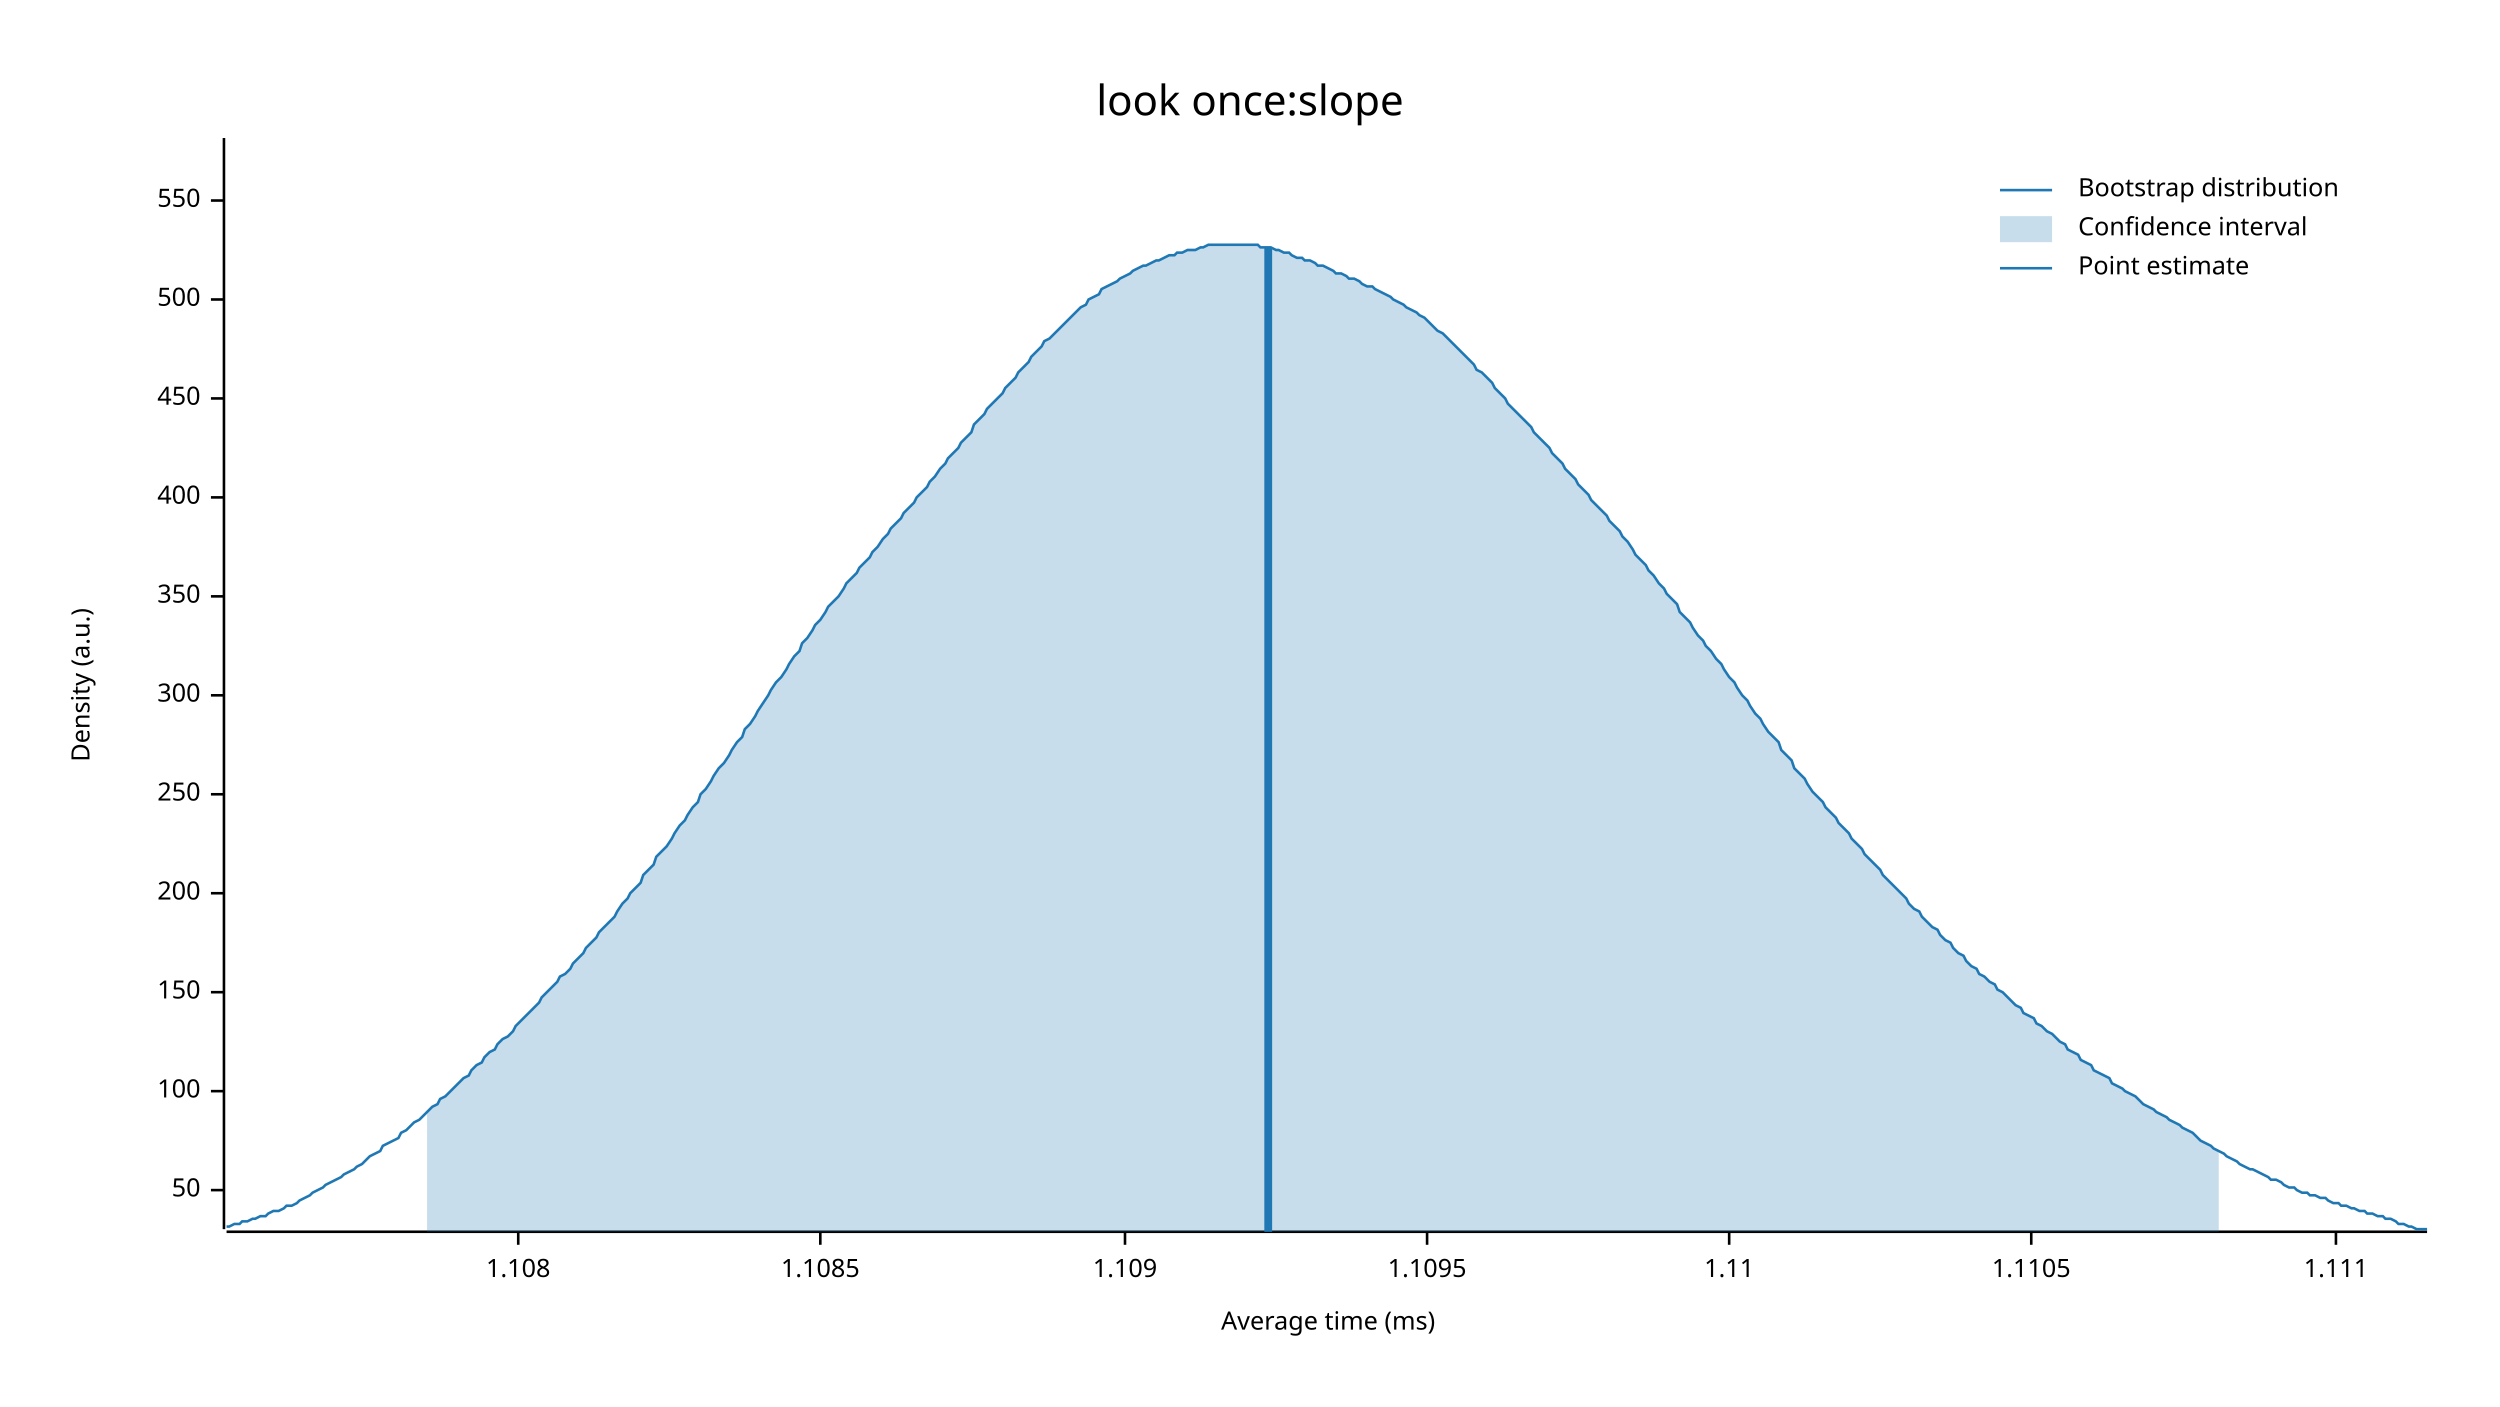
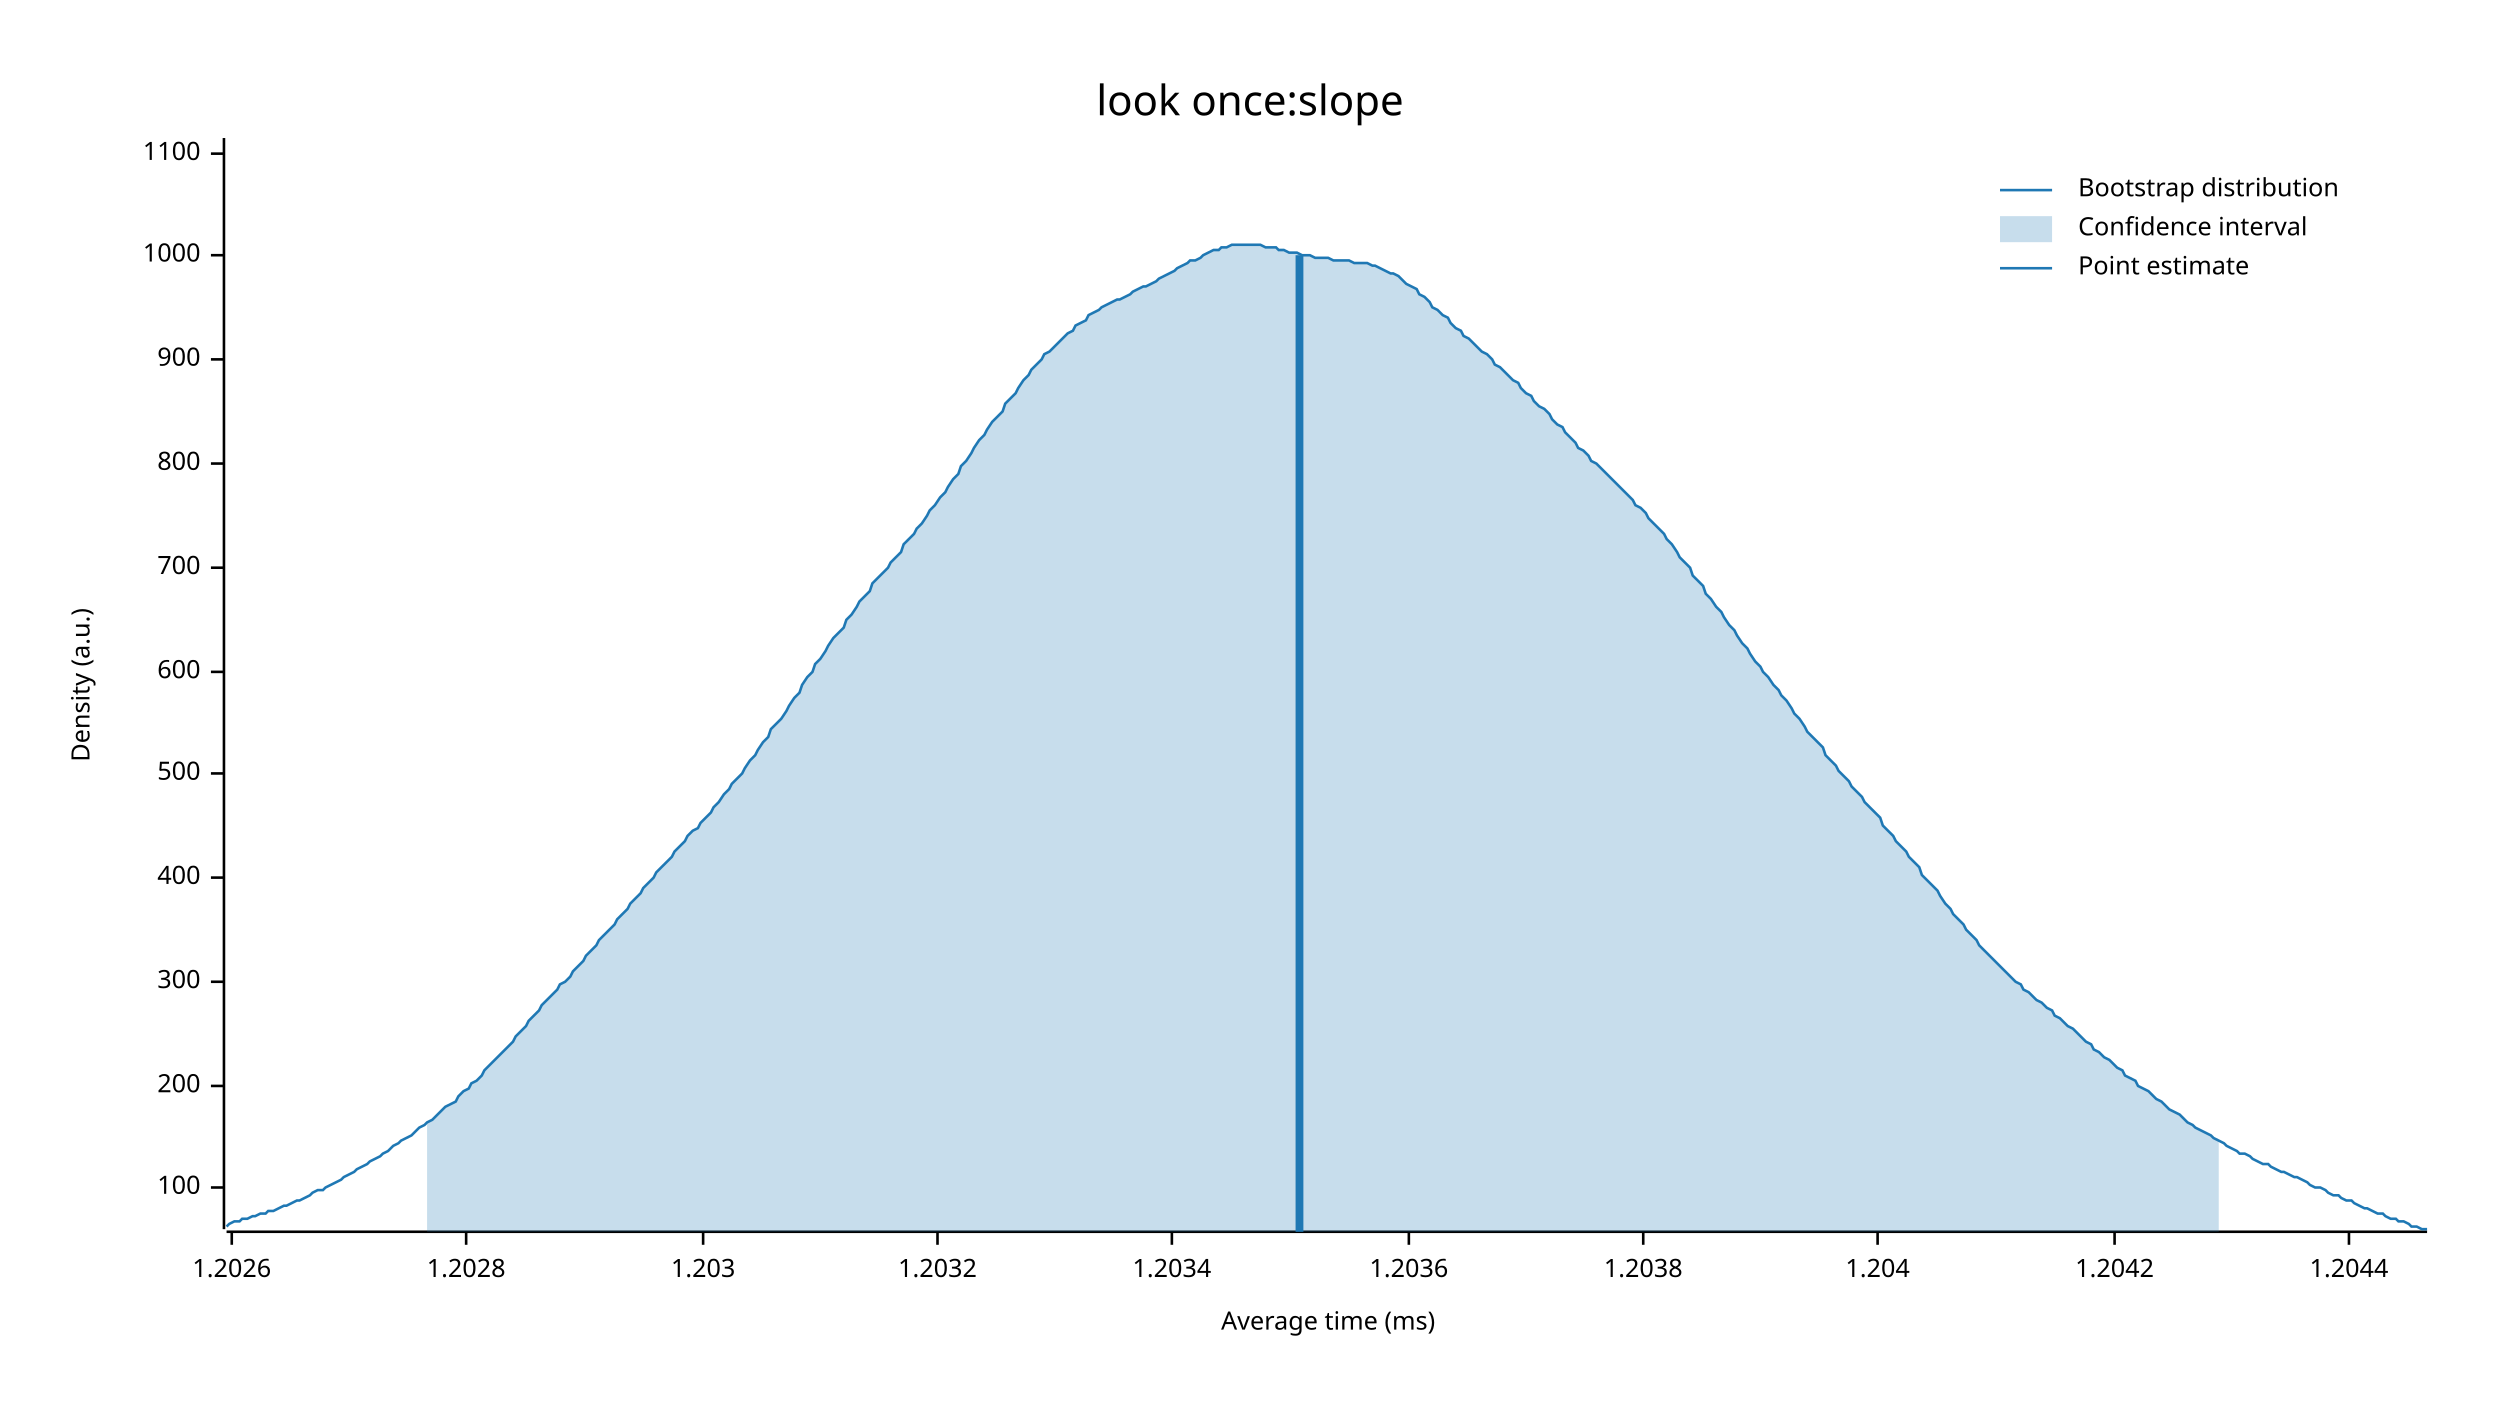
<svg xmlns="http://www.w3.org/2000/svg" width="960" height="540" viewBox="0 0 960 540">
  <text x="480" y="32" dy="0.76em" text-anchor="middle" font-family="sans-serif" font-size="16.129" opacity="1" fill="#000000">
look once:slope
</text>
  <text x="27" y="263" dy="0.76em" text-anchor="middle" font-family="sans-serif" font-size="9.677" opacity="1" fill="#000000" transform="rotate(270, 27, 263)">
Density (a.u.)
</text>
  <text x="510" y="513" dy="-0.5ex" text-anchor="middle" font-family="sans-serif" font-size="9.677" opacity="1" fill="#000000">
Average time (ms)
</text>
  <polyline fill="none" opacity="1" stroke="#000000" stroke-width="1" points="86,53 86,472 " />
-   <text x="77" y="457" dy="0.5ex" text-anchor="end" font-family="sans-serif" font-size="9.677" opacity="1" fill="#000000">
- 50
- </text>
-   <polyline fill="none" opacity="1" stroke="#000000" stroke-width="1" points="81,457 86,457 " />
-   <text x="77" y="419" dy="0.5ex" text-anchor="end" font-family="sans-serif" font-size="9.677" opacity="1" fill="#000000">
+   <text x="77" y="456" dy="0.5ex" text-anchor="end" font-family="sans-serif" font-size="9.677" opacity="1" fill="#000000">
100
</text>
-   <polyline fill="none" opacity="1" stroke="#000000" stroke-width="1" points="81,419 86,419 " />
-   <text x="77" y="381" dy="0.5ex" text-anchor="end" font-family="sans-serif" font-size="9.677" opacity="1" fill="#000000">
- 150
- </text>
-   <polyline fill="none" opacity="1" stroke="#000000" stroke-width="1" points="81,381 86,381 " />
-   <text x="77" y="343" dy="0.5ex" text-anchor="end" font-family="sans-serif" font-size="9.677" opacity="1" fill="#000000">
+   <polyline fill="none" opacity="1" stroke="#000000" stroke-width="1" points="81,456 86,456 " />
+   <text x="77" y="417" dy="0.5ex" text-anchor="end" font-family="sans-serif" font-size="9.677" opacity="1" fill="#000000">
200
</text>
-   <polyline fill="none" opacity="1" stroke="#000000" stroke-width="1" points="81,343 86,343 " />
-   <text x="77" y="305" dy="0.5ex" text-anchor="end" font-family="sans-serif" font-size="9.677" opacity="1" fill="#000000">
- 250
- </text>
-   <polyline fill="none" opacity="1" stroke="#000000" stroke-width="1" points="81,305 86,305 " />
-   <text x="77" y="267" dy="0.5ex" text-anchor="end" font-family="sans-serif" font-size="9.677" opacity="1" fill="#000000">
+   <polyline fill="none" opacity="1" stroke="#000000" stroke-width="1" points="81,417 86,417 " />
+   <text x="77" y="377" dy="0.5ex" text-anchor="end" font-family="sans-serif" font-size="9.677" opacity="1" fill="#000000">
300
</text>
-   <polyline fill="none" opacity="1" stroke="#000000" stroke-width="1" points="81,267 86,267 " />
-   <text x="77" y="229" dy="0.5ex" text-anchor="end" font-family="sans-serif" font-size="9.677" opacity="1" fill="#000000">
- 350
- </text>
-   <polyline fill="none" opacity="1" stroke="#000000" stroke-width="1" points="81,229 86,229 " />
-   <text x="77" y="191" dy="0.5ex" text-anchor="end" font-family="sans-serif" font-size="9.677" opacity="1" fill="#000000">
+   <polyline fill="none" opacity="1" stroke="#000000" stroke-width="1" points="81,377 86,377 " />
+   <text x="77" y="337" dy="0.5ex" text-anchor="end" font-family="sans-serif" font-size="9.677" opacity="1" fill="#000000">
400
</text>
-   <polyline fill="none" opacity="1" stroke="#000000" stroke-width="1" points="81,191 86,191 " />
-   <text x="77" y="153" dy="0.5ex" text-anchor="end" font-family="sans-serif" font-size="9.677" opacity="1" fill="#000000">
- 450
- </text>
-   <polyline fill="none" opacity="1" stroke="#000000" stroke-width="1" points="81,153 86,153 " />
-   <text x="77" y="115" dy="0.5ex" text-anchor="end" font-family="sans-serif" font-size="9.677" opacity="1" fill="#000000">
+   <polyline fill="none" opacity="1" stroke="#000000" stroke-width="1" points="81,337 86,337 " />
+   <text x="77" y="297" dy="0.5ex" text-anchor="end" font-family="sans-serif" font-size="9.677" opacity="1" fill="#000000">
500
</text>
-   <polyline fill="none" opacity="1" stroke="#000000" stroke-width="1" points="81,115 86,115 " />
-   <text x="77" y="77" dy="0.5ex" text-anchor="end" font-family="sans-serif" font-size="9.677" opacity="1" fill="#000000">
- 550
+   <polyline fill="none" opacity="1" stroke="#000000" stroke-width="1" points="81,297 86,297 " />
+   <text x="77" y="258" dy="0.5ex" text-anchor="end" font-family="sans-serif" font-size="9.677" opacity="1" fill="#000000">
+ 600
</text>
-   <polyline fill="none" opacity="1" stroke="#000000" stroke-width="1" points="81,77 86,77 " />
+   <polyline fill="none" opacity="1" stroke="#000000" stroke-width="1" points="81,258 86,258 " />
+   <text x="77" y="218" dy="0.5ex" text-anchor="end" font-family="sans-serif" font-size="9.677" opacity="1" fill="#000000">
+ 700
+ </text>
+   <polyline fill="none" opacity="1" stroke="#000000" stroke-width="1" points="81,218 86,218 " />
+   <text x="77" y="178" dy="0.5ex" text-anchor="end" font-family="sans-serif" font-size="9.677" opacity="1" fill="#000000">
+ 800
+ </text>
+   <polyline fill="none" opacity="1" stroke="#000000" stroke-width="1" points="81,178 86,178 " />
+   <text x="77" y="138" dy="0.5ex" text-anchor="end" font-family="sans-serif" font-size="9.677" opacity="1" fill="#000000">
+ 900
+ </text>
+   <polyline fill="none" opacity="1" stroke="#000000" stroke-width="1" points="81,138 86,138 " />
+   <text x="77" y="98" dy="0.5ex" text-anchor="end" font-family="sans-serif" font-size="9.677" opacity="1" fill="#000000">
+ 1000
+ </text>
+   <polyline fill="none" opacity="1" stroke="#000000" stroke-width="1" points="81,98 86,98 " />
+   <text x="77" y="59" dy="0.5ex" text-anchor="end" font-family="sans-serif" font-size="9.677" opacity="1" fill="#000000">
+ 1100
+ </text>
+   <polyline fill="none" opacity="1" stroke="#000000" stroke-width="1" points="81,59 86,59 " />
  <polyline fill="none" opacity="1" stroke="#000000" stroke-width="1" points="87,473 932,473 " />
-   <text x="199" y="483" dy="0.76em" text-anchor="middle" font-family="sans-serif" font-size="9.677" opacity="1" fill="#000000">
- 1.108
+   <text x="89" y="483" dy="0.76em" text-anchor="middle" font-family="sans-serif" font-size="9.677" opacity="1" fill="#000000">
+ 1.2026
</text>
-   <polyline fill="none" opacity="1" stroke="#000000" stroke-width="1" points="199,473 199,478 " />
-   <text x="315" y="483" dy="0.76em" text-anchor="middle" font-family="sans-serif" font-size="9.677" opacity="1" fill="#000000">
- 1.1085
+   <polyline fill="none" opacity="1" stroke="#000000" stroke-width="1" points="89,473 89,478 " />
+   <text x="179" y="483" dy="0.76em" text-anchor="middle" font-family="sans-serif" font-size="9.677" opacity="1" fill="#000000">
+ 1.2028
</text>
-   <polyline fill="none" opacity="1" stroke="#000000" stroke-width="1" points="315,473 315,478 " />
-   <text x="432" y="483" dy="0.76em" text-anchor="middle" font-family="sans-serif" font-size="9.677" opacity="1" fill="#000000">
- 1.109
+   <polyline fill="none" opacity="1" stroke="#000000" stroke-width="1" points="179,473 179,478 " />
+   <text x="270" y="483" dy="0.76em" text-anchor="middle" font-family="sans-serif" font-size="9.677" opacity="1" fill="#000000">
+ 1.203
</text>
-   <polyline fill="none" opacity="1" stroke="#000000" stroke-width="1" points="432,473 432,478 " />
-   <text x="548" y="483" dy="0.76em" text-anchor="middle" font-family="sans-serif" font-size="9.677" opacity="1" fill="#000000">
- 1.1095
+   <polyline fill="none" opacity="1" stroke="#000000" stroke-width="1" points="270,473 270,478 " />
+   <text x="360" y="483" dy="0.76em" text-anchor="middle" font-family="sans-serif" font-size="9.677" opacity="1" fill="#000000">
+ 1.2032
</text>
-   <polyline fill="none" opacity="1" stroke="#000000" stroke-width="1" points="548,473 548,478 " />
-   <text x="664" y="483" dy="0.76em" text-anchor="middle" font-family="sans-serif" font-size="9.677" opacity="1" fill="#000000">
- 1.11
+   <polyline fill="none" opacity="1" stroke="#000000" stroke-width="1" points="360,473 360,478 " />
+   <text x="450" y="483" dy="0.76em" text-anchor="middle" font-family="sans-serif" font-size="9.677" opacity="1" fill="#000000">
+ 1.2034
</text>
-   <polyline fill="none" opacity="1" stroke="#000000" stroke-width="1" points="664,473 664,478 " />
-   <text x="780" y="483" dy="0.76em" text-anchor="middle" font-family="sans-serif" font-size="9.677" opacity="1" fill="#000000">
- 1.1105
+   <polyline fill="none" opacity="1" stroke="#000000" stroke-width="1" points="450,473 450,478 " />
+   <text x="541" y="483" dy="0.76em" text-anchor="middle" font-family="sans-serif" font-size="9.677" opacity="1" fill="#000000">
+ 1.2036
</text>
-   <polyline fill="none" opacity="1" stroke="#000000" stroke-width="1" points="780,473 780,478 " />
-   <text x="897" y="483" dy="0.76em" text-anchor="middle" font-family="sans-serif" font-size="9.677" opacity="1" fill="#000000">
- 1.111
+   <polyline fill="none" opacity="1" stroke="#000000" stroke-width="1" points="541,473 541,478 " />
+   <text x="631" y="483" dy="0.76em" text-anchor="middle" font-family="sans-serif" font-size="9.677" opacity="1" fill="#000000">
+ 1.2038
</text>
-   <polyline fill="none" opacity="1" stroke="#000000" stroke-width="1" points="897,473 897,478 " />
-   <polyline fill="none" opacity="1" stroke="#1F78B4" stroke-width="1" points="87,471 88,471 90,470 92,470 93,469 95,469 97,468 98,468 100,467 102,467 103,466 105,465 107,465 109,464 110,463 112,463 114,462 115,461 117,460 119,459 120,458 122,457 124,456 125,455 127,454 129,453 131,452 132,451 134,450 136,449 137,448 139,447 141,445 142,444 144,443 146,442 147,440 149,439 151,438 153,437 154,435 156,434 158,432 159,431 161,430 163,428 164,427 166,425 168,424 169,422 171,421 173,419 175,417 176,416 178,414 180,413 181,411 183,409 185,408 186,406 188,404 190,403 191,401 193,399 195,398 197,396 198,394 200,392 202,390 203,389 205,387 207,385 208,383 210,381 212,379 214,377 215,375 217,374 219,372 220,370 222,368 224,366 225,364 227,362 229,360 230,358 232,356 234,354 236,352 237,350 239,347 241,345 242,343 244,341 246,339 247,336 249,334 251,332 252,329 254,327 256,325 258,322 259,320 261,317 263,315 264,313 266,310 268,308 269,305 271,303 273,300 274,298 276,295 278,293 280,290 281,288 283,285 285,283 286,280 288,278 290,275 291,273 293,270 295,267 296,265 298,262 300,260 302,257 303,255 305,252 307,250 308,247 310,245 312,242 313,240 315,238 317,235 318,233 320,231 322,229 324,226 325,224 327,222 329,220 330,218 332,216 334,214 335,212 337,210 339,207 341,205 342,203 344,201 346,199 347,197 349,195 351,193 352,191 354,189 356,187 357,185 359,183 361,180 363,178 364,176 366,174 368,172 369,170 371,168 373,166 374,163 376,161 378,159 379,157 381,155 383,153 385,151 386,149 388,147 390,145 391,143 393,141 395,139 396,137 398,135 400,133 401,131 403,130 405,128 407,126 408,125 410,123 412,121 413,120 415,118 417,117 418,115 420,114 422,113 423,111 425,110 427,109 429,108 430,107 432,106 434,105 435,104 437,103 439,102 440,102 442,101 444,100 445,100 447,99 449,98 451,98 452,97 454,97 456,96 457,96 459,96 461,95 462,95 464,94 466,94 468,94 469,94 471,94 473,94 474,94 476,94 478,94 479,94 481,94 483,94 484,95 486,95 488,95 490,96 491,96 493,97 495,97 496,98 498,99 500,99 501,100 503,100 505,101 506,102 508,102 510,103 512,104 513,105 515,105 517,106 518,107 520,107 522,108 523,109 525,110 527,110 528,111 530,112 532,113 534,114 535,115 537,116 539,117 540,118 542,119 544,120 545,121 547,122 549,124 550,125 552,127 554,128 556,130 557,131 559,133 561,135 562,136 564,138 566,140 567,142 569,143 571,145 573,147 574,149 576,151 578,153 579,155 581,157 583,159 584,160 586,162 588,164 589,166 591,168 593,170 595,172 596,174 598,176 600,178 601,180 603,182 605,184 606,186 608,188 610,190 611,192 613,194 615,196 617,198 618,200 620,202 622,204 623,206 625,208 627,211 628,213 630,215 632,217 633,219 635,221 637,224 639,226 640,228 642,230 644,232 645,235 647,237 649,239 650,241 652,244 654,246 655,248 657,250 659,253 661,255 662,257 664,260 666,262 667,264 669,267 671,269 672,271 674,274 676,276 677,278 679,281 681,283 683,285 684,288 686,290 688,292 689,295 691,297 693,299 694,301 696,304 698,306 700,308 701,310 703,312 705,314 706,316 708,318 710,320 711,322 713,324 715,326 716,328 718,330 720,332 722,334 723,336 725,338 727,340 728,341 730,343 732,345 733,347 735,349 737,350 738,352 740,354 742,356 744,357 745,359 747,361 749,362 750,364 752,366 754,367 755,369 757,371 759,372 760,374 762,375 764,377 766,378 767,380 769,381 771,383 772,384 774,386 776,387 777,389 779,390 781,391 782,393 784,394 786,396 788,397 789,398 791,400 793,401 794,403 796,404 798,405 799,407 801,408 803,409 804,411 806,412 808,413 810,414 811,416 813,417 815,418 816,419 818,420 820,421 821,422 823,424 825,425 827,426 828,427 830,428 832,429 833,430 835,431 837,432 838,433 840,434 842,435 843,436 845,438 847,439 849,440 850,441 852,442 854,443 855,444 857,445 859,446 860,447 862,448 864,449 865,449 867,450 869,451 871,452 872,453 874,453 876,454 877,455 879,456 881,456 882,457 884,458 886,458 887,459 889,459 891,460 893,460 894,461 896,462 898,462 899,463 901,463 903,464 904,464 906,465 908,465 909,466 911,466 913,467 915,467 916,468 918,468 920,469 921,470 923,470 925,471 926,471 928,472 930,472 932,472 " />
-   <polygon opacity="0.25" fill="#1F78B4" points="164,427 166,425 168,424 169,422 171,421 173,419 175,417 176,416 178,414 180,413 181,411 183,409 185,408 186,406 188,404 190,403 191,401 193,399 195,398 197,396 198,394 200,392 202,390 203,389 205,387 207,385 208,383 210,381 212,379 214,377 215,375 217,374 219,372 220,370 222,368 224,366 225,364 227,362 229,360 230,358 232,356 234,354 236,352 237,350 239,347 241,345 242,343 244,341 246,339 247,336 249,334 251,332 252,329 254,327 256,325 258,322 259,320 261,317 263,315 264,313 266,310 268,308 269,305 271,303 273,300 274,298 276,295 278,293 280,290 281,288 283,285 285,283 286,280 288,278 290,275 291,273 293,270 295,267 296,265 298,262 300,260 302,257 303,255 305,252 307,250 308,247 310,245 312,242 313,240 315,238 317,235 318,233 320,231 322,229 324,226 325,224 327,222 329,220 330,218 332,216 334,214 335,212 337,210 339,207 341,205 342,203 344,201 346,199 347,197 349,195 351,193 352,191 354,189 356,187 357,185 359,183 361,180 363,178 364,176 366,174 368,172 369,170 371,168 373,166 374,163 376,161 378,159 379,157 381,155 383,153 385,151 386,149 388,147 390,145 391,143 393,141 395,139 396,137 398,135 400,133 401,131 403,130 405,128 407,126 408,125 410,123 412,121 413,120 415,118 417,117 418,115 420,114 422,113 423,111 425,110 427,109 429,108 430,107 432,106 434,105 435,104 437,103 439,102 440,102 442,101 444,100 445,100 447,99 449,98 451,98 452,97 454,97 456,96 457,96 459,96 461,95 462,95 464,94 466,94 468,94 469,94 471,94 473,94 474,94 476,94 478,94 479,94 481,94 483,94 484,95 486,95 488,95 490,96 491,96 493,97 495,97 496,98 498,99 500,99 501,100 503,100 505,101 506,102 508,102 510,103 512,104 513,105 515,105 517,106 518,107 520,107 522,108 523,109 525,110 527,110 528,111 530,112 532,113 534,114 535,115 537,116 539,117 540,118 542,119 544,120 545,121 547,122 549,124 550,125 552,127 554,128 556,130 557,131 559,133 561,135 562,136 564,138 566,140 567,142 569,143 571,145 573,147 574,149 576,151 578,153 579,155 581,157 583,159 584,160 586,162 588,164 589,166 591,168 593,170 595,172 596,174 598,176 600,178 601,180 603,182 605,184 606,186 608,188 610,190 611,192 613,194 615,196 617,198 618,200 620,202 622,204 623,206 625,208 627,211 628,213 630,215 632,217 633,219 635,221 637,224 639,226 640,228 642,230 644,232 645,235 647,237 649,239 650,241 652,244 654,246 655,248 657,250 659,253 661,255 662,257 664,260 666,262 667,264 669,267 671,269 672,271 674,274 676,276 677,278 679,281 681,283 683,285 684,288 686,290 688,292 689,295 691,297 693,299 694,301 696,304 698,306 700,308 701,310 703,312 705,314 706,316 708,318 710,320 711,322 713,324 715,326 716,328 718,330 720,332 722,334 723,336 725,338 727,340 728,341 730,343 732,345 733,347 735,349 737,350 738,352 740,354 742,356 744,357 745,359 747,361 749,362 750,364 752,366 754,367 755,369 757,371 759,372 760,374 762,375 764,377 766,378 767,380 769,381 771,383 772,384 774,386 776,387 777,389 779,390 781,391 782,393 784,394 786,396 788,397 789,398 791,400 793,401 794,403 796,404 798,405 799,407 801,408 803,409 804,411 806,412 808,413 810,414 811,416 813,417 815,418 816,419 818,420 820,421 821,422 823,424 825,425 827,426 828,427 830,428 832,429 833,430 835,431 837,432 838,433 840,434 842,435 843,436 845,438 847,439 849,440 850,441 852,442 852,473 164,473 " />
-   <polyline fill="none" opacity="1" stroke="#1F78B4" stroke-width="3" points="487,473 487,95 " />
+   <polyline fill="none" opacity="1" stroke="#000000" stroke-width="1" points="631,473 631,478 " />
+   <text x="721" y="483" dy="0.76em" text-anchor="middle" font-family="sans-serif" font-size="9.677" opacity="1" fill="#000000">
+ 1.204
+ </text>
+   <polyline fill="none" opacity="1" stroke="#000000" stroke-width="1" points="721,473 721,478 " />
+   <text x="812" y="483" dy="0.76em" text-anchor="middle" font-family="sans-serif" font-size="9.677" opacity="1" fill="#000000">
+ 1.2042
+ </text>
+   <polyline fill="none" opacity="1" stroke="#000000" stroke-width="1" points="812,473 812,478 " />
+   <text x="902" y="483" dy="0.76em" text-anchor="middle" font-family="sans-serif" font-size="9.677" opacity="1" fill="#000000">
+ 1.2044
+ </text>
+   <polyline fill="none" opacity="1" stroke="#000000" stroke-width="1" points="902,473 902,478 " />
+   <polyline fill="none" opacity="1" stroke="#1F78B4" stroke-width="1" points="87,471 88,470 90,469 92,469 93,468 95,468 97,467 98,467 100,466 102,466 103,465 105,465 107,464 109,463 110,463 112,462 114,461 115,461 117,460 119,459 120,458 122,457 124,457 125,456 127,455 129,454 131,453 132,452 134,451 136,450 137,449 139,448 141,447 142,446 144,445 146,444 147,443 149,442 151,440 153,439 154,438 156,437 158,436 159,435 161,433 163,432 164,431 166,430 168,428 169,427 171,425 173,424 175,423 176,421 178,419 180,418 181,416 183,415 185,413 186,411 188,409 190,407 191,406 193,404 195,402 197,400 198,398 200,396 202,394 203,392 205,390 207,388 208,386 210,384 212,382 214,380 215,378 217,377 219,375 220,373 222,371 224,369 225,367 227,365 229,363 230,361 232,359 234,357 236,355 237,353 239,351 241,349 242,347 244,345 246,343 247,341 249,339 251,337 252,335 254,333 256,331 258,329 259,327 261,325 263,323 264,321 266,319 268,318 269,316 271,314 273,312 274,310 276,308 278,305 280,303 281,301 283,299 285,297 286,295 288,292 290,290 291,288 293,285 295,283 296,280 298,278 300,276 302,273 303,271 305,268 307,266 308,263 310,260 312,258 313,255 315,253 317,250 318,248 320,245 322,243 324,241 325,238 327,236 329,233 330,231 332,229 334,227 335,224 337,222 339,220 341,218 342,216 344,214 346,212 347,209 349,207 351,205 352,203 354,201 356,198 357,196 359,194 361,191 363,189 364,187 366,184 368,182 369,179 371,177 373,174 374,172 376,169 378,167 379,165 381,162 383,160 385,158 386,155 388,153 390,151 391,149 393,146 395,144 396,142 398,140 400,138 401,136 403,135 405,133 407,131 408,130 410,128 412,127 413,125 415,124 417,123 418,121 420,120 422,119 423,118 425,117 427,116 429,115 430,115 432,114 434,113 435,112 437,111 439,110 440,110 442,109 444,108 445,107 447,106 449,105 451,104 452,103 454,102 456,101 457,100 459,100 461,99 462,98 464,97 466,96 468,96 469,95 471,95 473,94 474,94 476,94 478,94 479,94 481,94 483,94 484,94 486,95 488,95 490,95 491,96 493,96 495,97 496,97 498,97 500,98 501,98 503,98 505,99 506,99 508,99 510,99 512,100 513,100 515,100 517,100 518,100 520,101 522,101 523,101 525,101 527,102 528,102 530,103 532,104 534,105 535,105 537,106 539,108 540,109 542,110 544,111 545,113 547,114 549,116 550,118 552,119 554,121 556,122 557,124 559,126 561,127 562,129 564,130 566,132 567,133 569,135 571,136 573,138 574,140 576,141 578,143 579,144 581,146 583,147 584,149 586,151 588,152 589,154 591,156 593,157 595,159 596,161 598,163 600,164 601,166 603,168 605,170 606,172 608,173 610,175 611,177 613,178 615,180 617,182 618,183 620,185 622,187 623,188 625,190 627,192 628,194 630,195 632,197 633,199 635,201 637,203 639,205 640,207 642,209 644,212 645,214 647,216 649,218 650,221 652,223 654,225 655,228 657,230 659,233 661,235 662,237 664,240 666,242 667,244 669,247 671,249 672,251 674,254 676,256 677,258 679,260 681,263 683,265 684,267 686,269 688,272 689,274 691,276 693,279 694,281 696,283 698,285 700,287 701,290 703,292 705,294 706,296 708,298 710,300 711,302 713,304 715,306 716,308 718,310 720,312 722,314 723,317 725,319 727,321 728,323 730,325 732,327 733,329 735,331 737,333 738,336 740,338 742,340 744,342 745,344 747,347 749,349 750,351 752,353 754,355 755,357 757,359 759,361 760,363 762,365 764,367 766,369 767,370 769,372 771,374 772,375 774,377 776,378 777,380 779,381 781,383 782,384 784,385 786,387 788,388 789,390 791,391 793,393 794,394 796,395 798,397 799,398 801,400 803,401 804,403 806,404 808,406 810,407 811,408 813,410 815,411 816,413 818,414 820,415 821,417 823,418 825,419 827,421 828,422 830,423 832,425 833,426 835,427 837,428 838,429 840,431 842,432 843,433 845,434 847,435 849,436 850,437 852,438 854,439 855,440 857,441 859,442 860,443 862,443 864,444 865,445 867,446 869,447 871,447 872,448 874,449 876,450 877,450 879,451 881,452 882,452 884,453 886,454 887,455 889,456 891,456 893,457 894,458 896,459 898,459 899,460 901,461 903,461 904,462 906,463 908,464 909,464 911,465 913,466 915,466 916,467 918,468 920,468 921,469 923,469 925,470 926,471 928,471 930,472 932,472 " />
+   <polygon opacity="0.25" fill="#1F78B4" points="164,431 166,430 168,428 169,427 171,425 173,424 175,423 176,421 178,419 180,418 181,416 183,415 185,413 186,411 188,409 190,407 191,406 193,404 195,402 197,400 198,398 200,396 202,394 203,392 205,390 207,388 208,386 210,384 212,382 214,380 215,378 217,377 219,375 220,373 222,371 224,369 225,367 227,365 229,363 230,361 232,359 234,357 236,355 237,353 239,351 241,349 242,347 244,345 246,343 247,341 249,339 251,337 252,335 254,333 256,331 258,329 259,327 261,325 263,323 264,321 266,319 268,318 269,316 271,314 273,312 274,310 276,308 278,305 280,303 281,301 283,299 285,297 286,295 288,292 290,290 291,288 293,285 295,283 296,280 298,278 300,276 302,273 303,271 305,268 307,266 308,263 310,260 312,258 313,255 315,253 317,250 318,248 320,245 322,243 324,241 325,238 327,236 329,233 330,231 332,229 334,227 335,224 337,222 339,220 341,218 342,216 344,214 346,212 347,209 349,207 351,205 352,203 354,201 356,198 357,196 359,194 361,191 363,189 364,187 366,184 368,182 369,179 371,177 373,174 374,172 376,169 378,167 379,165 381,162 383,160 385,158 386,155 388,153 390,151 391,149 393,146 395,144 396,142 398,140 400,138 401,136 403,135 405,133 407,131 408,130 410,128 412,127 413,125 415,124 417,123 418,121 420,120 422,119 423,118 425,117 427,116 429,115 430,115 432,114 434,113 435,112 437,111 439,110 440,110 442,109 444,108 445,107 447,106 449,105 451,104 452,103 454,102 456,101 457,100 459,100 461,99 462,98 464,97 466,96 468,96 469,95 471,95 473,94 474,94 476,94 478,94 479,94 481,94 483,94 484,94 486,95 488,95 490,95 491,96 493,96 495,97 496,97 498,97 500,98 501,98 503,98 505,99 506,99 508,99 510,99 512,100 513,100 515,100 517,100 518,100 520,101 522,101 523,101 525,101 527,102 528,102 530,103 532,104 534,105 535,105 537,106 539,108 540,109 542,110 544,111 545,113 547,114 549,116 550,118 552,119 554,121 556,122 557,124 559,126 561,127 562,129 564,130 566,132 567,133 569,135 571,136 573,138 574,140 576,141 578,143 579,144 581,146 583,147 584,149 586,151 588,152 589,154 591,156 593,157 595,159 596,161 598,163 600,164 601,166 603,168 605,170 606,172 608,173 610,175 611,177 613,178 615,180 617,182 618,183 620,185 622,187 623,188 625,190 627,192 628,194 630,195 632,197 633,199 635,201 637,203 639,205 640,207 642,209 644,212 645,214 647,216 649,218 650,221 652,223 654,225 655,228 657,230 659,233 661,235 662,237 664,240 666,242 667,244 669,247 671,249 672,251 674,254 676,256 677,258 679,260 681,263 683,265 684,267 686,269 688,272 689,274 691,276 693,279 694,281 696,283 698,285 700,287 701,290 703,292 705,294 706,296 708,298 710,300 711,302 713,304 715,306 716,308 718,310 720,312 722,314 723,317 725,319 727,321 728,323 730,325 732,327 733,329 735,331 737,333 738,336 740,338 742,340 744,342 745,344 747,347 749,349 750,351 752,353 754,355 755,357 757,359 759,361 760,363 762,365 764,367 766,369 767,370 769,372 771,374 772,375 774,377 776,378 777,380 779,381 781,383 782,384 784,385 786,387 788,388 789,390 791,391 793,393 794,394 796,395 798,397 799,398 801,400 803,401 804,403 806,404 808,406 810,407 811,408 813,410 815,411 816,413 818,414 820,415 821,417 823,418 825,419 827,421 828,422 830,423 832,425 833,426 835,427 837,428 838,429 840,431 842,432 843,433 845,434 847,435 849,436 850,437 852,438 852,473 164,473 " />
+   <polyline fill="none" opacity="1" stroke="#1F78B4" stroke-width="3" points="499,473 499,98 " />
  <text x="798" y="68" dy="0.76em" text-anchor="start" font-family="sans-serif" font-size="9.677" opacity="1" fill="#000000">
Bootstrap distribution
</text>
  <text x="798" y="83" dy="0.76em" text-anchor="start" font-family="sans-serif" font-size="9.677" opacity="1" fill="#000000">
Confidence interval
</text>
  <text x="798" y="98" dy="0.76em" text-anchor="start" font-family="sans-serif" font-size="9.677" opacity="1" fill="#000000">
Point estimate
</text>
  <polyline fill="none" opacity="1" stroke="#1F78B4" stroke-width="1" points="768,73 788,73 " />
  <rect x="768" y="83" width="20" height="10" opacity="0.25" fill="#1F78B4" stroke="none" />
  <polyline fill="none" opacity="1" stroke="#1F78B4" stroke-width="1" points="768,103 788,103 " />
</svg>
